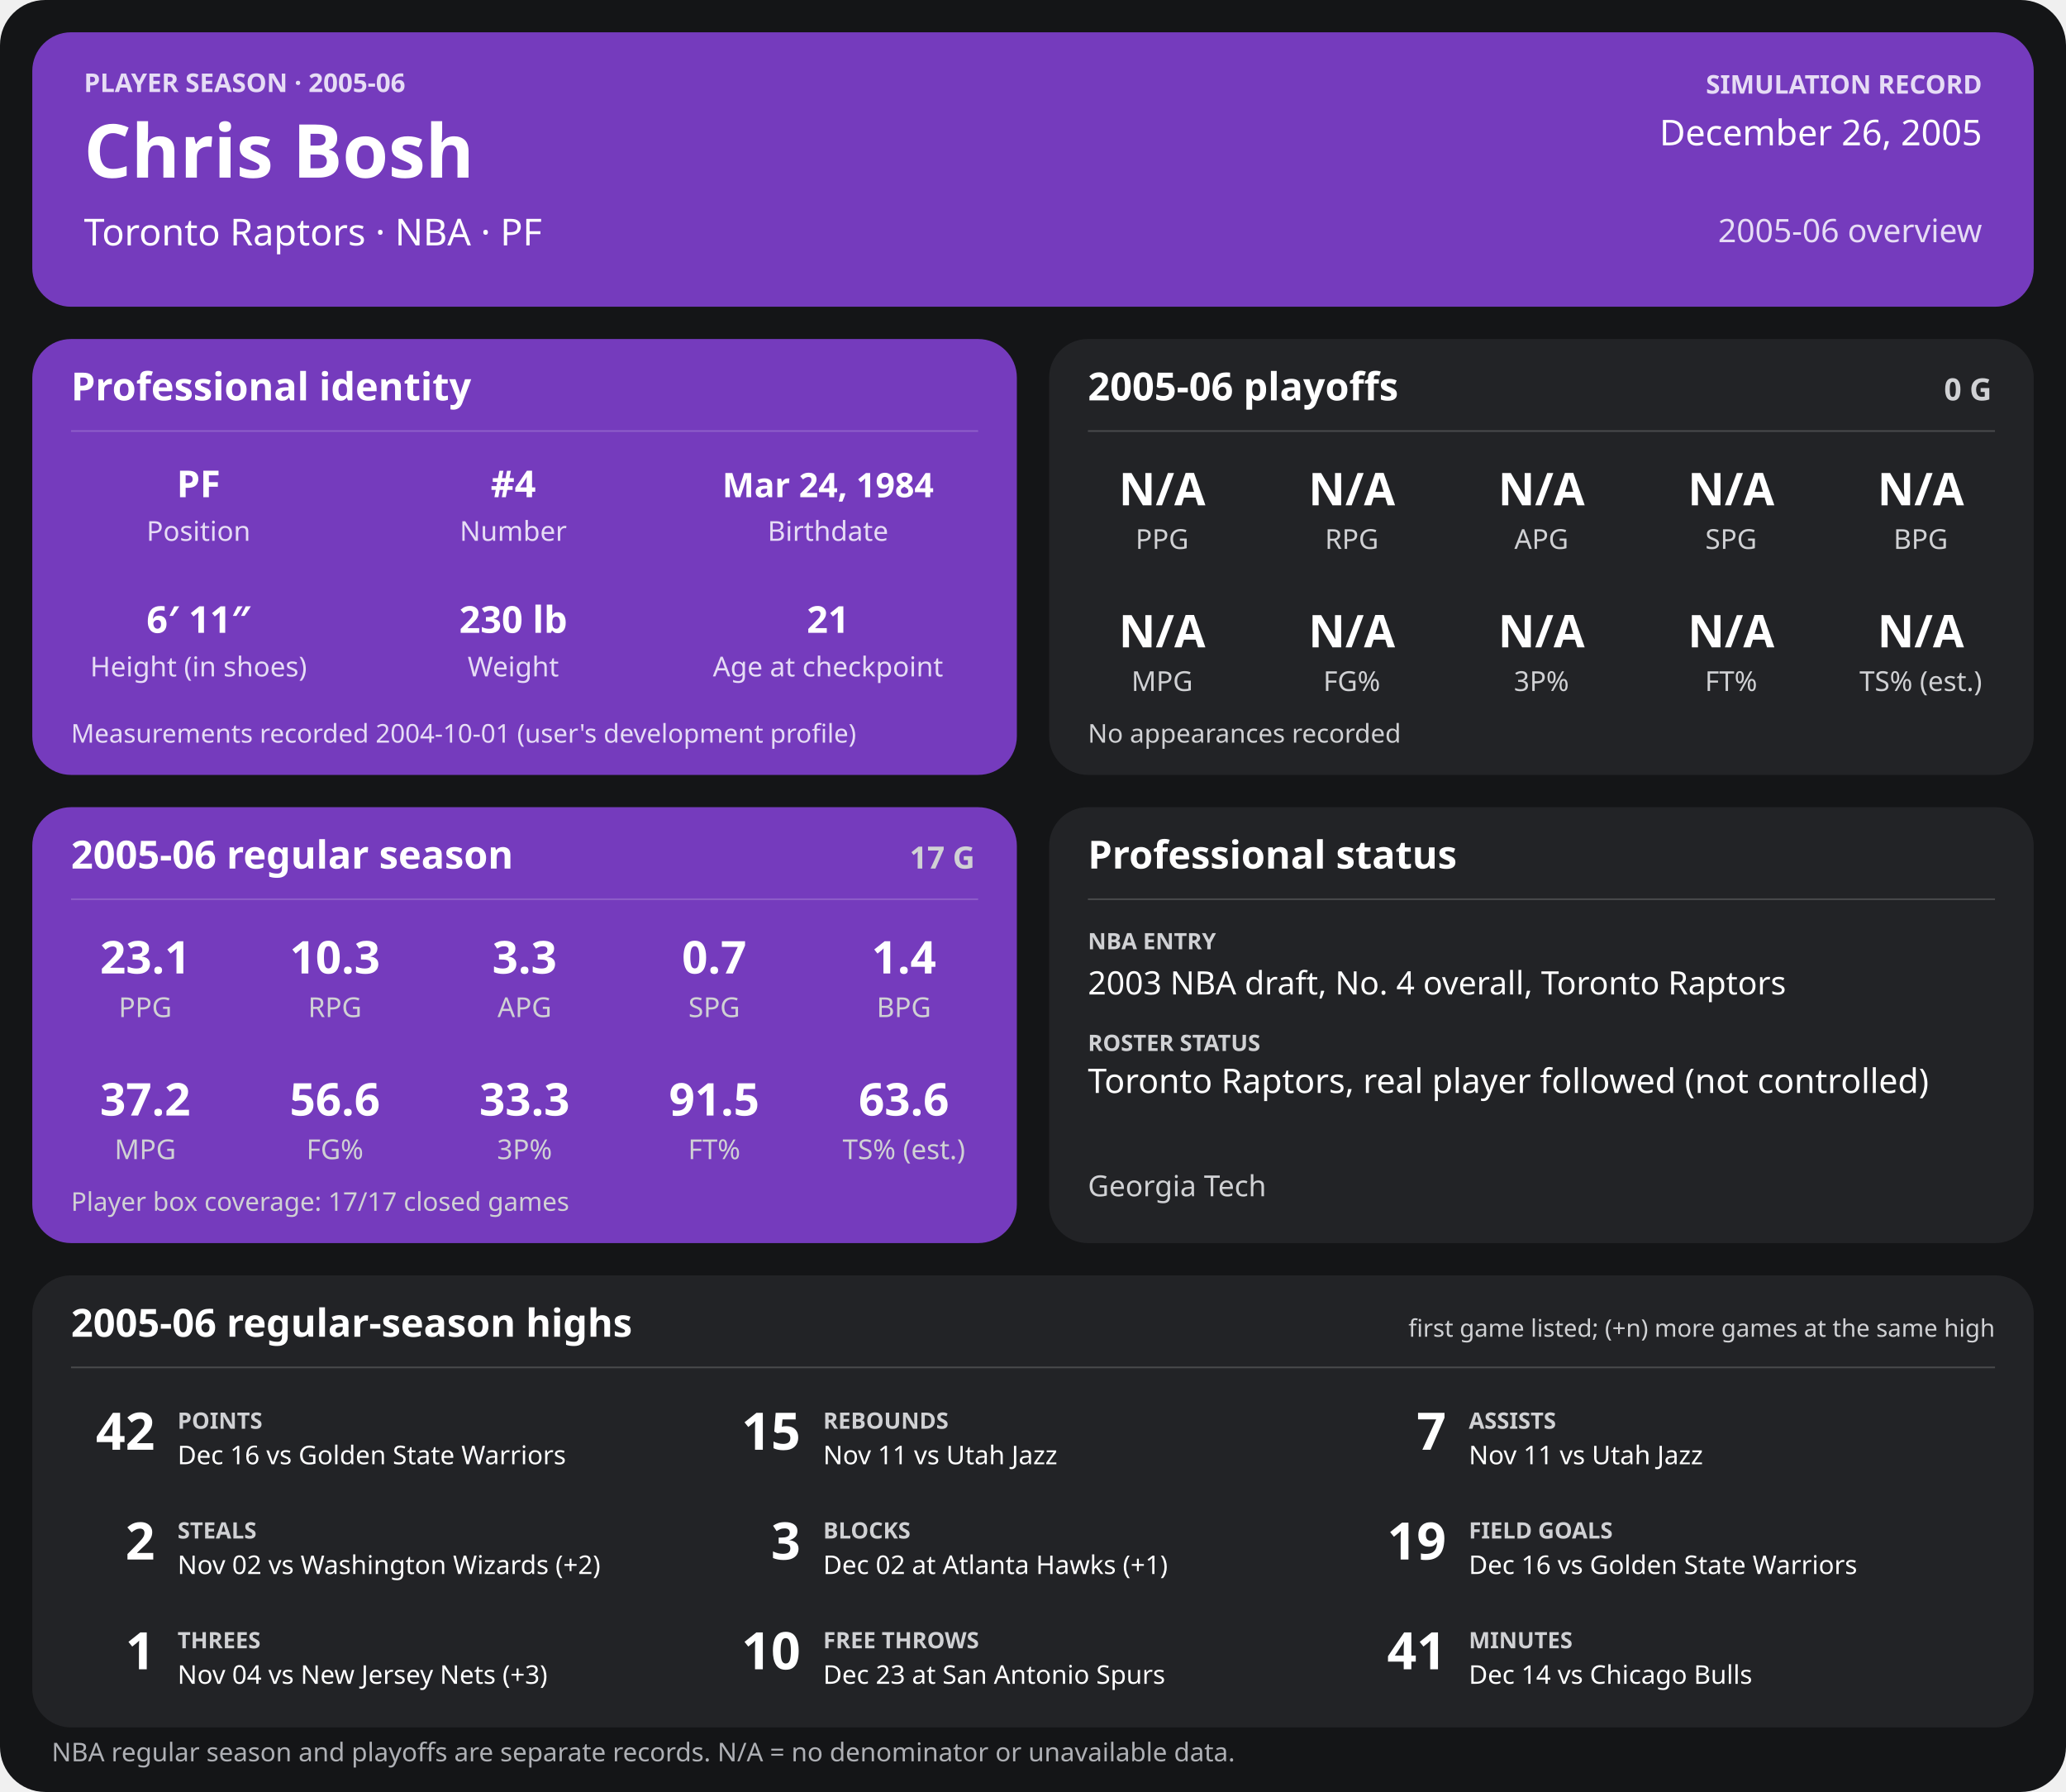
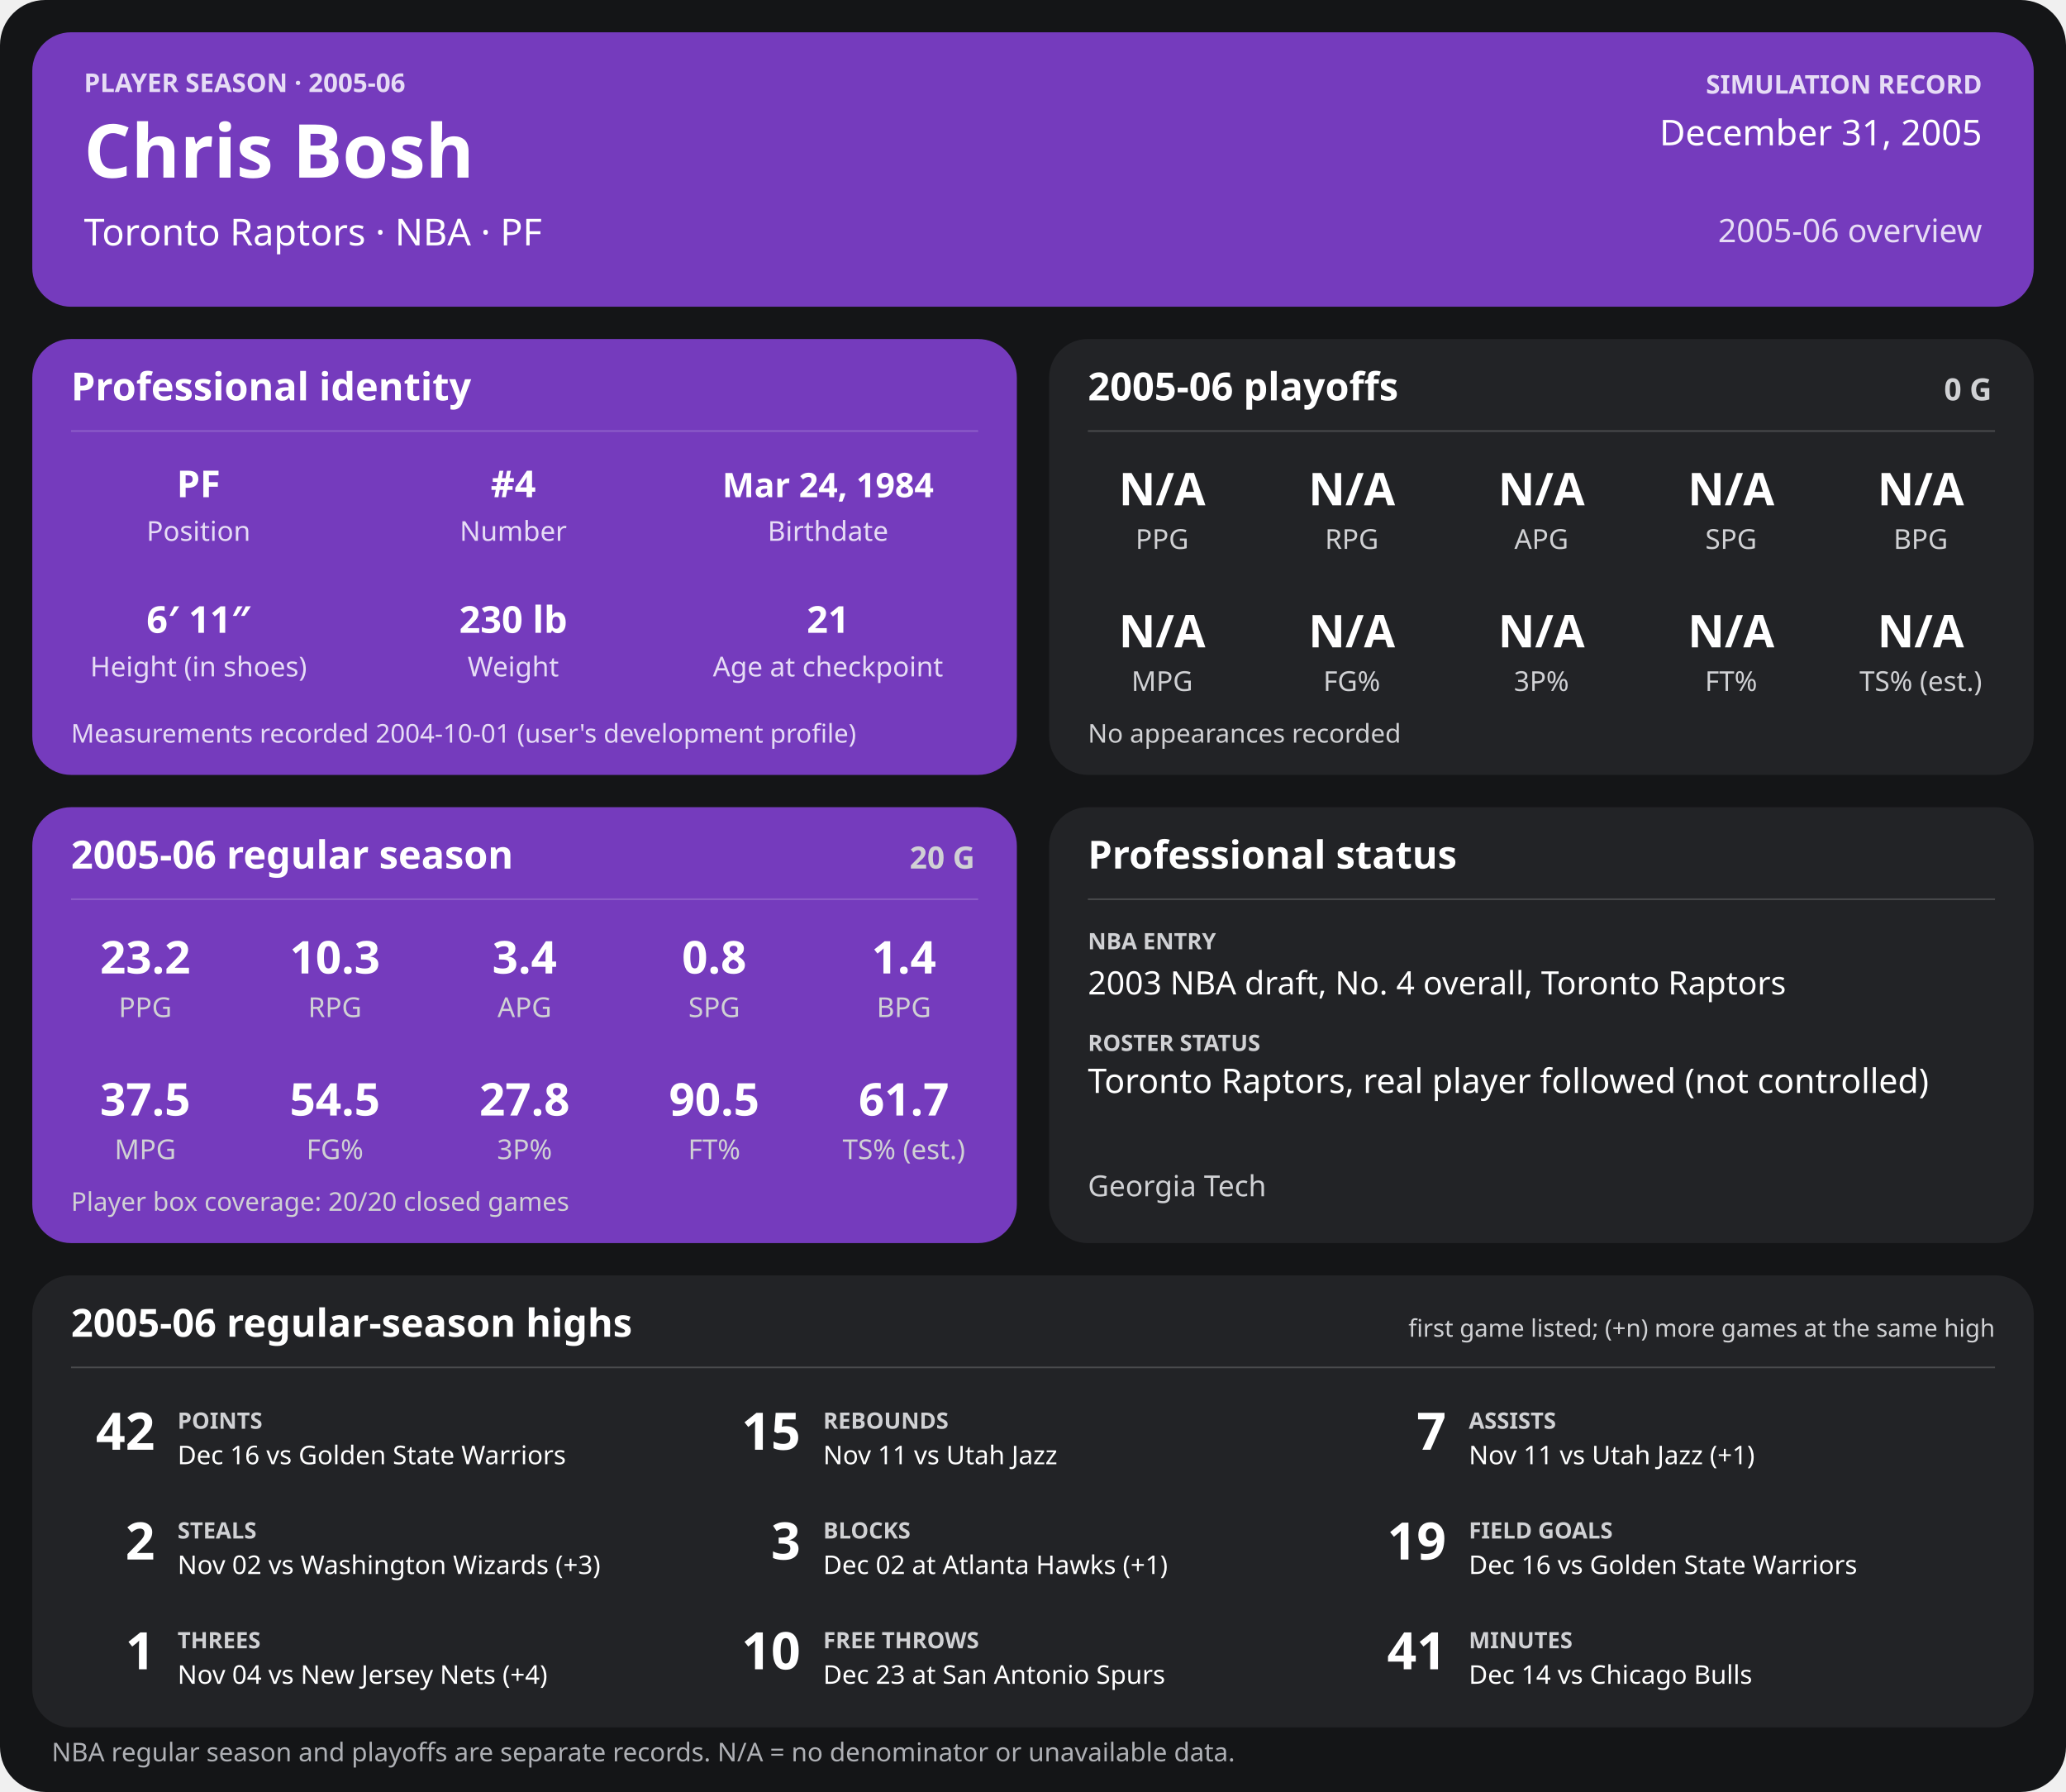
<svg xmlns="http://www.w3.org/2000/svg" width="1280" height="1110" viewBox="0 0 1280 1110" role="img" aria-labelledby="title desc">
  <rect width="1280" height="1110" rx="28" fill="#141517" />
  <g>
    <rect x="20" y="20" width="1240" height="170" rx="24" fill="#753bbd" />
    <text x="52" y="57" font-family="sans-serif" fill="#e6dcf5" font-size="16" font-weight="700" text-anchor="start">PLAYER SEASON · 2005-06</text>
    <text x="52" y="110" font-family="sans-serif" fill="#ffffff" font-size="46" font-weight="700" text-anchor="start">Chris Bosh</text>
    <text x="52" y="152" font-family="sans-serif" fill="#ffffff" font-size="23" font-weight="400" text-anchor="start">Toronto Raptors  ·  NBA  ·  PF</text>
    <text x="1228" y="58" font-family="sans-serif" fill="#e6dcf5" font-size="16" font-weight="700" text-anchor="end">SIMULATION RECORD</text>
-     <text x="1228" y="90" font-family="sans-serif" fill="#ffffff" font-size="22" font-weight="500" text-anchor="end">December 26, 2005</text>
+     <text x="1228" y="90" font-family="sans-serif" fill="#ffffff" font-size="22" font-weight="500" text-anchor="end">December 31, 2005</text>
    <text x="1228" y="150" font-family="sans-serif" fill="#e6dcf5" font-size="20" font-weight="500" text-anchor="end">2005-06 overview</text>
    <rect x="20" y="210" width="610" height="270" rx="24" fill="#753bbd" />
    <text x="44" y="248" font-family="sans-serif" fill="#ffffff" font-size="24" font-weight="700" text-anchor="start">Professional identity</text>
    <line x1="44" y1="267" x2="606" y2="267" stroke="#ffffff" stroke-opacity="0.18" />
    <text x="123" y="308" font-family="sans-serif" fill="#ffffff" font-size="23" font-weight="600" text-anchor="middle">PF</text>
    <text x="123" y="335" font-family="sans-serif" fill="#e6dcf5" font-size="17" font-weight="400" text-anchor="middle">Position</text>
    <text x="318" y="308" font-family="sans-serif" fill="#ffffff" font-size="23" font-weight="600" text-anchor="middle">#4</text>
    <text x="318" y="335" font-family="sans-serif" fill="#e6dcf5" font-size="17" font-weight="400" text-anchor="middle">Number</text>
    <text x="513" y="308" font-family="sans-serif" fill="#ffffff" font-size="21" font-weight="600" text-anchor="middle">Mar 24, 1984</text>
    <text x="513" y="335" font-family="sans-serif" fill="#e6dcf5" font-size="17" font-weight="400" text-anchor="middle">Birthdate</text>
    <text x="123" y="392" font-family="sans-serif" fill="#ffffff" font-size="23" font-weight="600" text-anchor="middle">6′ 11″</text>
    <text x="123" y="419" font-family="sans-serif" fill="#e6dcf5" font-size="17" font-weight="400" text-anchor="middle">Height (in shoes)</text>
    <text x="318" y="392" font-family="sans-serif" fill="#ffffff" font-size="23" font-weight="600" text-anchor="middle">230 lb</text>
    <text x="318" y="419" font-family="sans-serif" fill="#e6dcf5" font-size="17" font-weight="400" text-anchor="middle">Weight</text>
    <text x="513" y="392" font-family="sans-serif" fill="#ffffff" font-size="23" font-weight="600" text-anchor="middle">21</text>
    <text x="513" y="419" font-family="sans-serif" fill="#e6dcf5" font-size="17" font-weight="400" text-anchor="middle">Age at checkpoint</text>
    <text x="44" y="460" font-family="sans-serif" fill="#e6dcf5" font-size="16" font-weight="400" text-anchor="start">Measurements recorded 2004-10-01 (user's development profile)</text>
    <rect x="650" y="210" width="610" height="270" rx="24" fill="#222326" />
    <text x="674" y="248" font-family="sans-serif" fill="#ffffff" font-size="24" font-weight="700" text-anchor="start">2005-06 playoffs</text>
    <text x="1234" y="248" font-family="sans-serif" fill="#d0d1d4" font-size="19" font-weight="700" text-anchor="end">0 G</text>
    <line x1="674" y1="267" x2="1236" y2="267" stroke="#ffffff" stroke-opacity="0.18" />
    <text x="720.0" y="313" font-family="sans-serif" fill="#ffffff" font-size="28" font-weight="600" text-anchor="middle">N/A</text>
    <text x="720.0" y="340" font-family="sans-serif" fill="#d0d1d4" font-size="17" font-weight="400" text-anchor="middle">PPG</text>
    <text x="837.5" y="313" font-family="sans-serif" fill="#ffffff" font-size="28" font-weight="600" text-anchor="middle">N/A</text>
    <text x="837.5" y="340" font-family="sans-serif" fill="#d0d1d4" font-size="17" font-weight="400" text-anchor="middle">RPG</text>
    <text x="955.0" y="313" font-family="sans-serif" fill="#ffffff" font-size="28" font-weight="600" text-anchor="middle">N/A</text>
    <text x="955.0" y="340" font-family="sans-serif" fill="#d0d1d4" font-size="17" font-weight="400" text-anchor="middle">APG</text>
    <text x="1072.5" y="313" font-family="sans-serif" fill="#ffffff" font-size="28" font-weight="600" text-anchor="middle">N/A</text>
    <text x="1072.5" y="340" font-family="sans-serif" fill="#d0d1d4" font-size="17" font-weight="400" text-anchor="middle">SPG</text>
    <text x="1190.0" y="313" font-family="sans-serif" fill="#ffffff" font-size="28" font-weight="600" text-anchor="middle">N/A</text>
    <text x="1190.0" y="340" font-family="sans-serif" fill="#d0d1d4" font-size="17" font-weight="400" text-anchor="middle">BPG</text>
    <text x="720.0" y="401" font-family="sans-serif" fill="#ffffff" font-size="28" font-weight="600" text-anchor="middle">N/A</text>
    <text x="720.0" y="428" font-family="sans-serif" fill="#d0d1d4" font-size="17" font-weight="400" text-anchor="middle">MPG</text>
    <text x="837.5" y="401" font-family="sans-serif" fill="#ffffff" font-size="28" font-weight="600" text-anchor="middle">N/A</text>
    <text x="837.5" y="428" font-family="sans-serif" fill="#d0d1d4" font-size="17" font-weight="400" text-anchor="middle">FG%</text>
    <text x="955.0" y="401" font-family="sans-serif" fill="#ffffff" font-size="28" font-weight="600" text-anchor="middle">N/A</text>
    <text x="955.0" y="428" font-family="sans-serif" fill="#d0d1d4" font-size="17" font-weight="400" text-anchor="middle">3P%</text>
    <text x="1072.5" y="401" font-family="sans-serif" fill="#ffffff" font-size="28" font-weight="600" text-anchor="middle">N/A</text>
    <text x="1072.5" y="428" font-family="sans-serif" fill="#d0d1d4" font-size="17" font-weight="400" text-anchor="middle">FT%</text>
    <text x="1190.0" y="401" font-family="sans-serif" fill="#ffffff" font-size="28" font-weight="600" text-anchor="middle">N/A</text>
    <text x="1190.0" y="428" font-family="sans-serif" fill="#d0d1d4" font-size="17" font-weight="400" text-anchor="middle">TS% (est.)</text>
    <text x="674" y="460" font-family="sans-serif" fill="#d0d1d4" font-size="16" font-weight="400" text-anchor="start">No appearances recorded</text>
    <rect x="20" y="500" width="610" height="270" rx="24" fill="#753bbd" />
    <text x="44" y="538" font-family="sans-serif" fill="#ffffff" font-size="24" font-weight="700" text-anchor="start">2005-06 regular season</text>
-     <text x="604" y="538" font-family="sans-serif" fill="#d0d1d4" font-size="19" font-weight="700" text-anchor="end">17 G</text>
+     <text x="604" y="538" font-family="sans-serif" fill="#d0d1d4" font-size="19" font-weight="700" text-anchor="end">20 G</text>
    <line x1="44" y1="557" x2="606" y2="557" stroke="#ffffff" stroke-opacity="0.18" />
-     <text x="90.0" y="603" font-family="sans-serif" fill="#ffffff" font-size="28" font-weight="600" text-anchor="middle">23.1</text>
+     <text x="90.0" y="603" font-family="sans-serif" fill="#ffffff" font-size="28" font-weight="600" text-anchor="middle">23.2</text>
    <text x="90.0" y="630" font-family="sans-serif" fill="#d0d1d4" font-size="17" font-weight="400" text-anchor="middle">PPG</text>
    <text x="207.5" y="603" font-family="sans-serif" fill="#ffffff" font-size="28" font-weight="600" text-anchor="middle">10.3</text>
    <text x="207.5" y="630" font-family="sans-serif" fill="#d0d1d4" font-size="17" font-weight="400" text-anchor="middle">RPG</text>
-     <text x="325.0" y="603" font-family="sans-serif" fill="#ffffff" font-size="28" font-weight="600" text-anchor="middle">3.3</text>
+     <text x="325.0" y="603" font-family="sans-serif" fill="#ffffff" font-size="28" font-weight="600" text-anchor="middle">3.4</text>
    <text x="325.0" y="630" font-family="sans-serif" fill="#d0d1d4" font-size="17" font-weight="400" text-anchor="middle">APG</text>
-     <text x="442.5" y="603" font-family="sans-serif" fill="#ffffff" font-size="28" font-weight="600" text-anchor="middle">0.7</text>
+     <text x="442.5" y="603" font-family="sans-serif" fill="#ffffff" font-size="28" font-weight="600" text-anchor="middle">0.8</text>
    <text x="442.5" y="630" font-family="sans-serif" fill="#d0d1d4" font-size="17" font-weight="400" text-anchor="middle">SPG</text>
    <text x="560.0" y="603" font-family="sans-serif" fill="#ffffff" font-size="28" font-weight="600" text-anchor="middle">1.4</text>
    <text x="560.0" y="630" font-family="sans-serif" fill="#d0d1d4" font-size="17" font-weight="400" text-anchor="middle">BPG</text>
-     <text x="90.0" y="691" font-family="sans-serif" fill="#ffffff" font-size="28" font-weight="600" text-anchor="middle">37.2</text>
+     <text x="90.0" y="691" font-family="sans-serif" fill="#ffffff" font-size="28" font-weight="600" text-anchor="middle">37.5</text>
    <text x="90.0" y="718" font-family="sans-serif" fill="#d0d1d4" font-size="17" font-weight="400" text-anchor="middle">MPG</text>
-     <text x="207.5" y="691" font-family="sans-serif" fill="#ffffff" font-size="28" font-weight="600" text-anchor="middle">56.6</text>
+     <text x="207.5" y="691" font-family="sans-serif" fill="#ffffff" font-size="28" font-weight="600" text-anchor="middle">54.5</text>
    <text x="207.5" y="718" font-family="sans-serif" fill="#d0d1d4" font-size="17" font-weight="400" text-anchor="middle">FG%</text>
-     <text x="325.0" y="691" font-family="sans-serif" fill="#ffffff" font-size="28" font-weight="600" text-anchor="middle">33.3</text>
+     <text x="325.0" y="691" font-family="sans-serif" fill="#ffffff" font-size="28" font-weight="600" text-anchor="middle">27.8</text>
    <text x="325.0" y="718" font-family="sans-serif" fill="#d0d1d4" font-size="17" font-weight="400" text-anchor="middle">3P%</text>
-     <text x="442.5" y="691" font-family="sans-serif" fill="#ffffff" font-size="28" font-weight="600" text-anchor="middle">91.5</text>
+     <text x="442.5" y="691" font-family="sans-serif" fill="#ffffff" font-size="28" font-weight="600" text-anchor="middle">90.5</text>
    <text x="442.5" y="718" font-family="sans-serif" fill="#d0d1d4" font-size="17" font-weight="400" text-anchor="middle">FT%</text>
-     <text x="560.0" y="691" font-family="sans-serif" fill="#ffffff" font-size="28" font-weight="600" text-anchor="middle">63.6</text>
+     <text x="560.0" y="691" font-family="sans-serif" fill="#ffffff" font-size="28" font-weight="600" text-anchor="middle">61.7</text>
    <text x="560.0" y="718" font-family="sans-serif" fill="#d0d1d4" font-size="17" font-weight="400" text-anchor="middle">TS% (est.)</text>
-     <text x="44" y="750" font-family="sans-serif" fill="#d0d1d4" font-size="16" font-weight="400" text-anchor="start">Player box coverage: 17/17 closed games</text>
+     <text x="44" y="750" font-family="sans-serif" fill="#d0d1d4" font-size="16" font-weight="400" text-anchor="start">Player box coverage: 20/20 closed games</text>
    <rect x="650" y="500" width="610" height="270" rx="24" fill="#222326" />
    <text x="674" y="538" font-family="sans-serif" fill="#ffffff" font-size="24" font-weight="700" text-anchor="start">Professional status</text>
    <line x1="674" y1="557" x2="1236" y2="557" stroke="#ffffff" stroke-opacity="0.18" />
    <text x="674" y="588" font-family="sans-serif" fill="#d0d1d4" font-size="14" font-weight="700" text-anchor="start">NBA ENTRY</text>
    <text x="674" y="616" font-family="sans-serif" fill="#ffffff" font-size="20" font-weight="500" text-anchor="start">2003 NBA draft, No. 4 overall, Toronto Raptors</text>
    <text x="674" y="651" font-family="sans-serif" fill="#d0d1d4" font-size="14" font-weight="700" text-anchor="start">ROSTER STATUS</text>
    <text x="674" y="677" font-family="sans-serif" fill="#ffffff" font-size="21" font-weight="500" text-anchor="start">Toronto Raptors, real player followed (not controlled)</text>
    <text x="674" y="741" font-family="sans-serif" fill="#d0d1d4" font-size="18" font-weight="400" text-anchor="start">Georgia Tech</text>
    <rect x="20" y="790" width="1240" height="280" rx="24" fill="#222326" />
    <text x="44" y="828" font-family="sans-serif" fill="#ffffff" font-size="24" font-weight="700" text-anchor="start">2005-06 regular-season highs</text>
    <text x="1236" y="828" font-family="sans-serif" fill="#d0d1d4" font-size="15" font-weight="400" text-anchor="end">first game listed; (+n) more games at the same high</text>
    <line x1="44" y1="847" x2="1236" y2="847" stroke="#ffffff" stroke-opacity="0.18" />
    <text x="96" y="898" font-family="sans-serif" fill="#ffffff" font-size="32" font-weight="700" text-anchor="end">42</text>
    <text x="110" y="885" font-family="sans-serif" fill="#d0d1d4" font-size="14" font-weight="700" text-anchor="start">POINTS</text>
    <text x="110" y="907" font-family="sans-serif" fill="#ffffff" font-size="16" font-weight="400" text-anchor="start">Dec 16 vs Golden State Warriors</text>
    <text x="496" y="898" font-family="sans-serif" fill="#ffffff" font-size="32" font-weight="700" text-anchor="end">15</text>
    <text x="510" y="885" font-family="sans-serif" fill="#d0d1d4" font-size="14" font-weight="700" text-anchor="start">REBOUNDS</text>
    <text x="510" y="907" font-family="sans-serif" fill="#ffffff" font-size="16" font-weight="400" text-anchor="start">Nov 11 vs Utah Jazz</text>
    <text x="896" y="898" font-family="sans-serif" fill="#ffffff" font-size="32" font-weight="700" text-anchor="end">7</text>
    <text x="910" y="885" font-family="sans-serif" fill="#d0d1d4" font-size="14" font-weight="700" text-anchor="start">ASSISTS</text>
-     <text x="910" y="907" font-family="sans-serif" fill="#ffffff" font-size="16" font-weight="400" text-anchor="start">Nov 11 vs Utah Jazz</text>
+     <text x="910" y="907" font-family="sans-serif" fill="#ffffff" font-size="16" font-weight="400" text-anchor="start">Nov 11 vs Utah Jazz (+1)</text>
    <text x="96" y="966" font-family="sans-serif" fill="#ffffff" font-size="32" font-weight="700" text-anchor="end">2</text>
    <text x="110" y="953" font-family="sans-serif" fill="#d0d1d4" font-size="14" font-weight="700" text-anchor="start">STEALS</text>
-     <text x="110" y="975" font-family="sans-serif" fill="#ffffff" font-size="16" font-weight="400" text-anchor="start">Nov 02 vs Washington Wizards (+2)</text>
+     <text x="110" y="975" font-family="sans-serif" fill="#ffffff" font-size="16" font-weight="400" text-anchor="start">Nov 02 vs Washington Wizards (+3)</text>
    <text x="496" y="966" font-family="sans-serif" fill="#ffffff" font-size="32" font-weight="700" text-anchor="end">3</text>
    <text x="510" y="953" font-family="sans-serif" fill="#d0d1d4" font-size="14" font-weight="700" text-anchor="start">BLOCKS</text>
    <text x="510" y="975" font-family="sans-serif" fill="#ffffff" font-size="16" font-weight="400" text-anchor="start">Dec 02 at Atlanta Hawks (+1)</text>
    <text x="896" y="966" font-family="sans-serif" fill="#ffffff" font-size="32" font-weight="700" text-anchor="end">19</text>
    <text x="910" y="953" font-family="sans-serif" fill="#d0d1d4" font-size="14" font-weight="700" text-anchor="start">FIELD GOALS</text>
    <text x="910" y="975" font-family="sans-serif" fill="#ffffff" font-size="16" font-weight="400" text-anchor="start">Dec 16 vs Golden State Warriors</text>
    <text x="96" y="1034" font-family="sans-serif" fill="#ffffff" font-size="32" font-weight="700" text-anchor="end">1</text>
    <text x="110" y="1021" font-family="sans-serif" fill="#d0d1d4" font-size="14" font-weight="700" text-anchor="start">THREES</text>
-     <text x="110" y="1043" font-family="sans-serif" fill="#ffffff" font-size="16" font-weight="400" text-anchor="start">Nov 04 vs New Jersey Nets (+3)</text>
+     <text x="110" y="1043" font-family="sans-serif" fill="#ffffff" font-size="16" font-weight="400" text-anchor="start">Nov 04 vs New Jersey Nets (+4)</text>
    <text x="496" y="1034" font-family="sans-serif" fill="#ffffff" font-size="32" font-weight="700" text-anchor="end">10</text>
    <text x="510" y="1021" font-family="sans-serif" fill="#d0d1d4" font-size="14" font-weight="700" text-anchor="start">FREE THROWS</text>
    <text x="510" y="1043" font-family="sans-serif" fill="#ffffff" font-size="16" font-weight="400" text-anchor="start">Dec 23 at San Antonio Spurs</text>
    <text x="896" y="1034" font-family="sans-serif" fill="#ffffff" font-size="32" font-weight="700" text-anchor="end">41</text>
    <text x="910" y="1021" font-family="sans-serif" fill="#d0d1d4" font-size="14" font-weight="700" text-anchor="start">MINUTES</text>
    <text x="910" y="1043" font-family="sans-serif" fill="#ffffff" font-size="16" font-weight="400" text-anchor="start">Dec 14 vs Chicago Bulls</text>
    <text x="32" y="1091" font-family="sans-serif" fill="#aeb0b5" font-size="16" font-weight="400" text-anchor="start">NBA regular season and playoffs are separate records. N/A = no denominator or unavailable data.</text>
  </g>
</svg>
